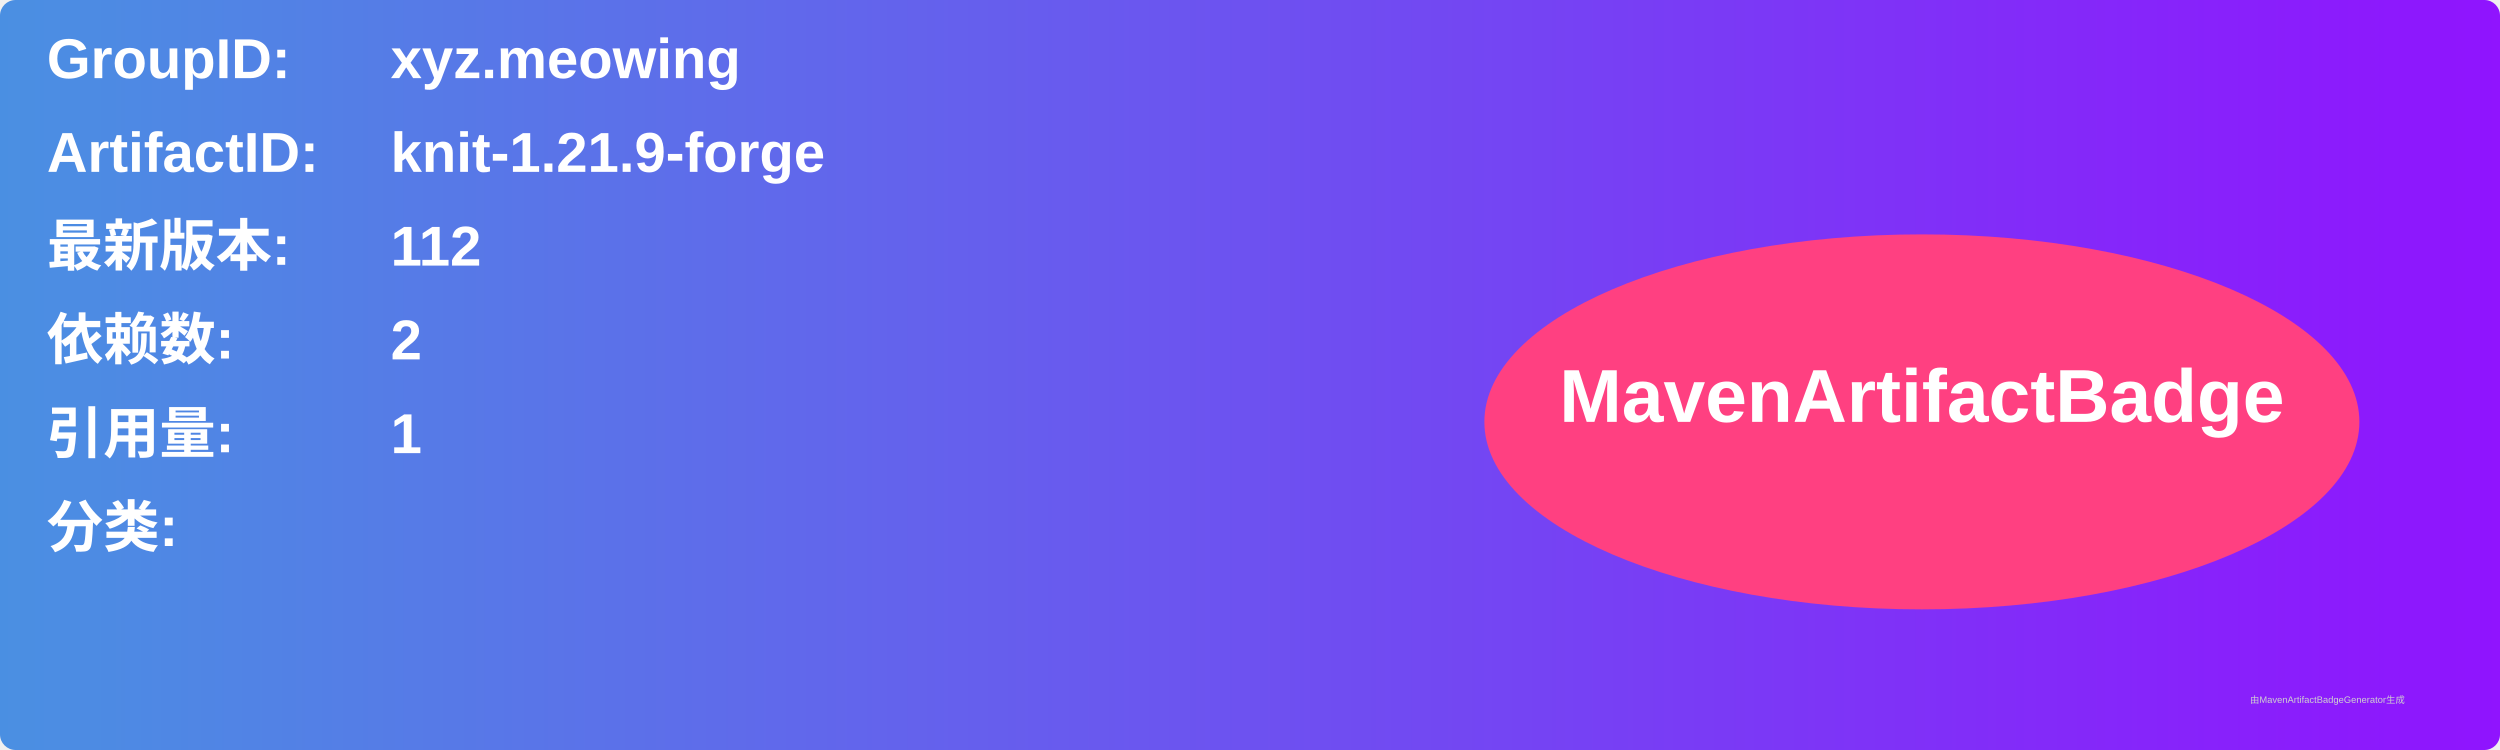
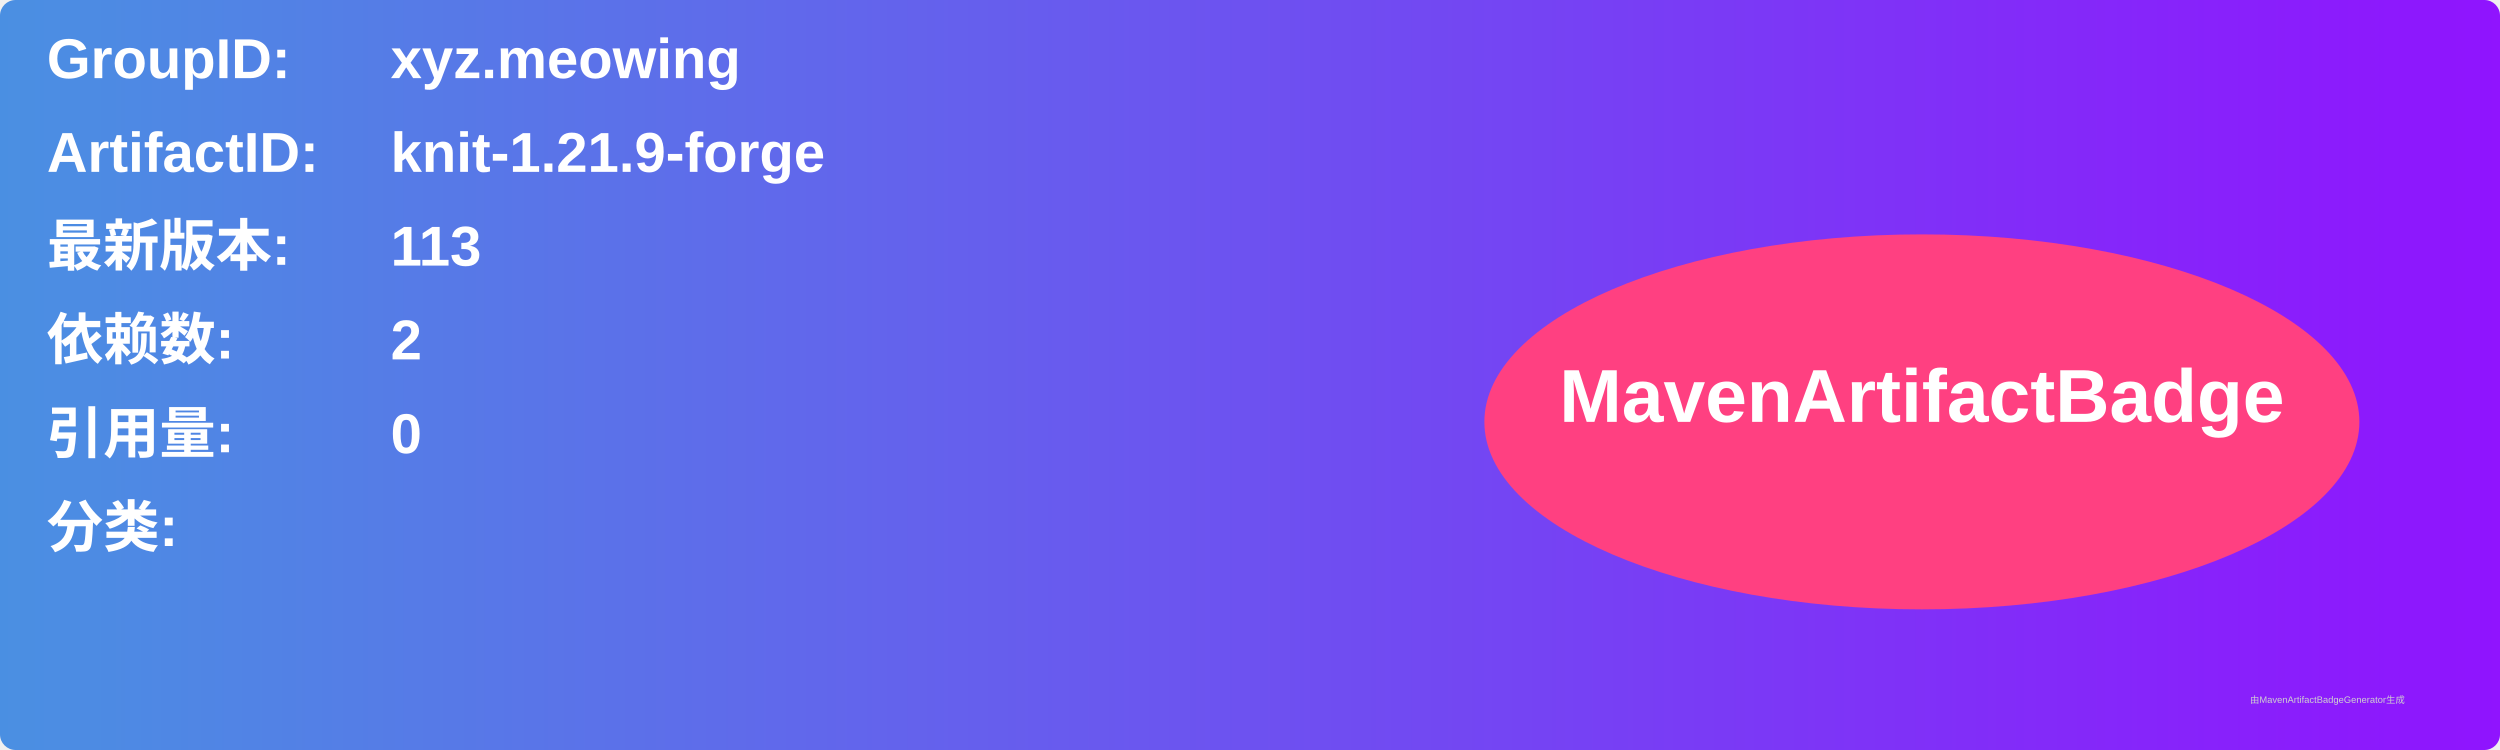
<svg xmlns="http://www.w3.org/2000/svg" width="800" height="240" viewBox="0 0 800 240">
  <linearGradient id="grad" x1="0%" y1="0%" x2="100%" y2="0%">
    <stop offset="0%" stop-color="#4a90e2" />
    <stop offset="100%" stop-color="#9013fe" />
  </linearGradient>
  <rect width="100%" height="100%" rx="5" ry="5" fill="url(#grad)" />
  <g transform="translate(15, 15)">
    <text x="0" y="10" font-family="Arial" font-size="18" fill="white" font-weight="bold" width="260">GroupID:</text>
    <text x="110" y="10" font-family="Arial" font-size="18" fill="white" font-weight="bold" width="460">xyz.meowing</text>
    <text x="0" y="40" font-family="Arial" font-size="18" fill="white" font-weight="bold" width="260">ArtifactID:</text>
    <text x="110" y="40" font-family="Arial" font-size="18" fill="white" font-weight="bold" width="460">knit-1.21.9-forge</text>
    <text x="0" y="70" font-family="Arial" font-size="18" fill="white" font-weight="bold">最新版本:</text>
    <text x="110" y="70" font-family="Arial" font-size="18" fill="white" font-weight="bold">
-       <tspan font-weight="bold">112</tspan>
+       <tspan font-weight="bold">113</tspan>
    </text>
    <text x="0" y="100" font-family="Arial" font-size="18" fill="white" font-weight="bold">依赖数: </text>
    <text x="110" y="100" font-family="Arial" font-size="18" fill="white">
      <tspan font-weight="bold">2</tspan>
    </text>
    <text x="0" y="130" font-family="Arial" font-size="18" fill="white" font-weight="bold">引用量: </text>
    <text x="110" y="130" font-family="Arial" font-size="18" fill="white">
-       <tspan font-weight="bold">1</tspan>
+       <tspan font-weight="bold">0</tspan>
    </text>
    <text x="0" y="160" font-family="Arial" font-size="18" fill="white" font-weight="bold">分类:</text>
    <text x="10" y="190" font-family="Arial" font-size="10" fill="white">
      <tspan font-weight="bold" />
    </text>
    <ellipse cx="600" cy="120" rx="140" ry="60" fill="#ff4081" />
    <text x="600" y="120" text-anchor="middle" font-family="Arial" font-size="24" fill="white" font-weight="bold">MavenArtifactBadge</text>
  </g>
  <text x="720" y="225" font-family="Arial" font-size="3" fill="#d0d0d0">由MavenArtifactBadgeGenerator生成</text>
</svg>
